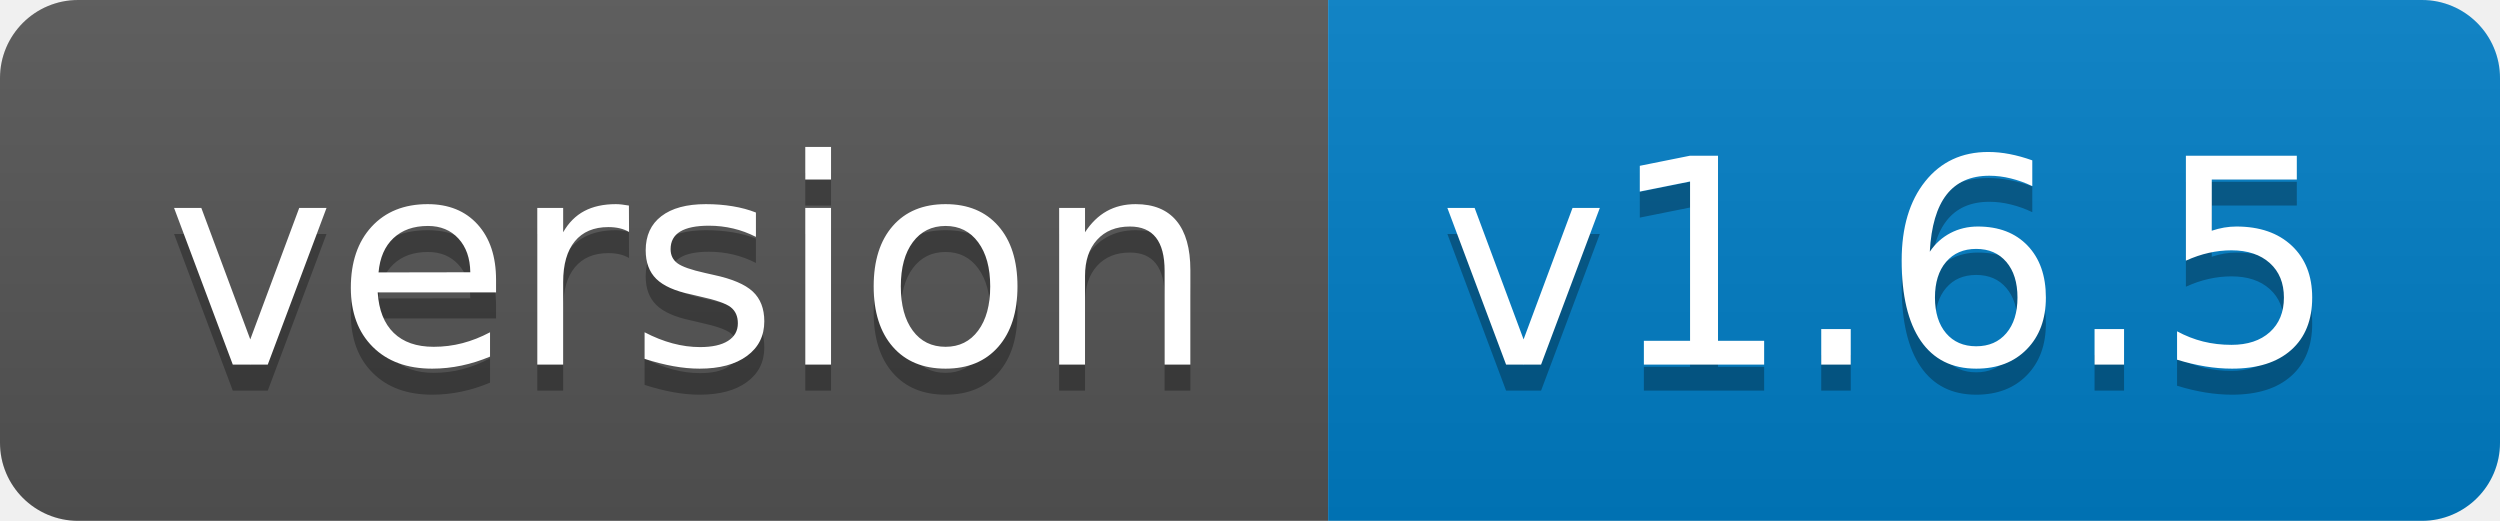
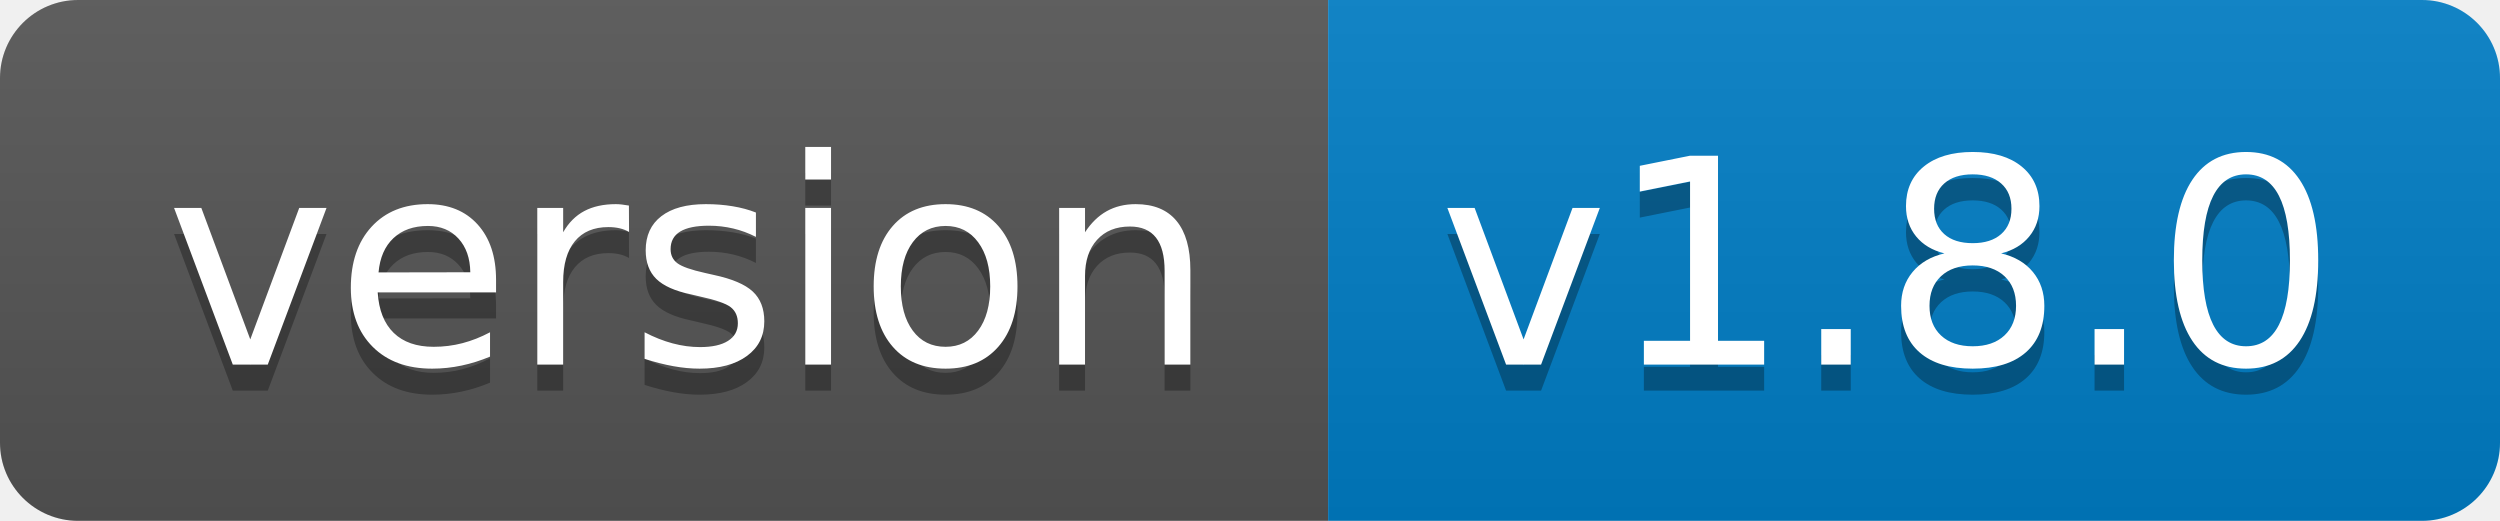
- <svg xmlns="http://www.w3.org/2000/svg" width="96" height="20" role="img" aria-label="version: v1.6.5">
+ <svg xmlns="http://www.w3.org/2000/svg" width="96" height="20" role="img" aria-label="version: v1.8.0">
  <linearGradient id="s" x2="0" y2="100%">
    <stop offset="0" stop-color="#bbb" stop-opacity=".1" />
    <stop offset="1" stop-opacity=".1" />
  </linearGradient>
  <clipPath id="r">
    <rect width="96" height="20" rx="3" fill="#fff" />
  </clipPath>
  <g clip-path="url(#r)">
    <rect width="51" height="20" fill="#555" />
    <rect x="51" width="45" height="20" fill="#007ec6" />
    <rect width="96" height="20" fill="url(#s)" />
  </g>
  <g fill="#fff" text-anchor="middle" font-family="Verdana,Geneva,DejaVu Sans,sans-serif" text-rendering="geometricPrecision" font-size="110">
    <text aria-hidden="true" x="265" y="150" fill="#010101" fill-opacity=".3" transform="scale(.1)" textLength="410">version</text>
    <text x="265" y="140" transform="scale(.1)" fill="#fff" textLength="410">version</text>
-     <text aria-hidden="true" x="725" y="150" fill="#010101" fill-opacity=".3" transform="scale(.1)" textLength="350">v1.6.5</text>
-     <text x="725" y="140" transform="scale(.1)" fill="#fff" textLength="350">v1.6.5</text>
+     <text aria-hidden="true" x="725" y="150" fill="#010101" fill-opacity=".3" transform="scale(.1)" textLength="350">v1.8.0</text>
+     <text x="725" y="140" transform="scale(.1)" fill="#fff" textLength="350">v1.8.0</text>
  </g>
</svg>
